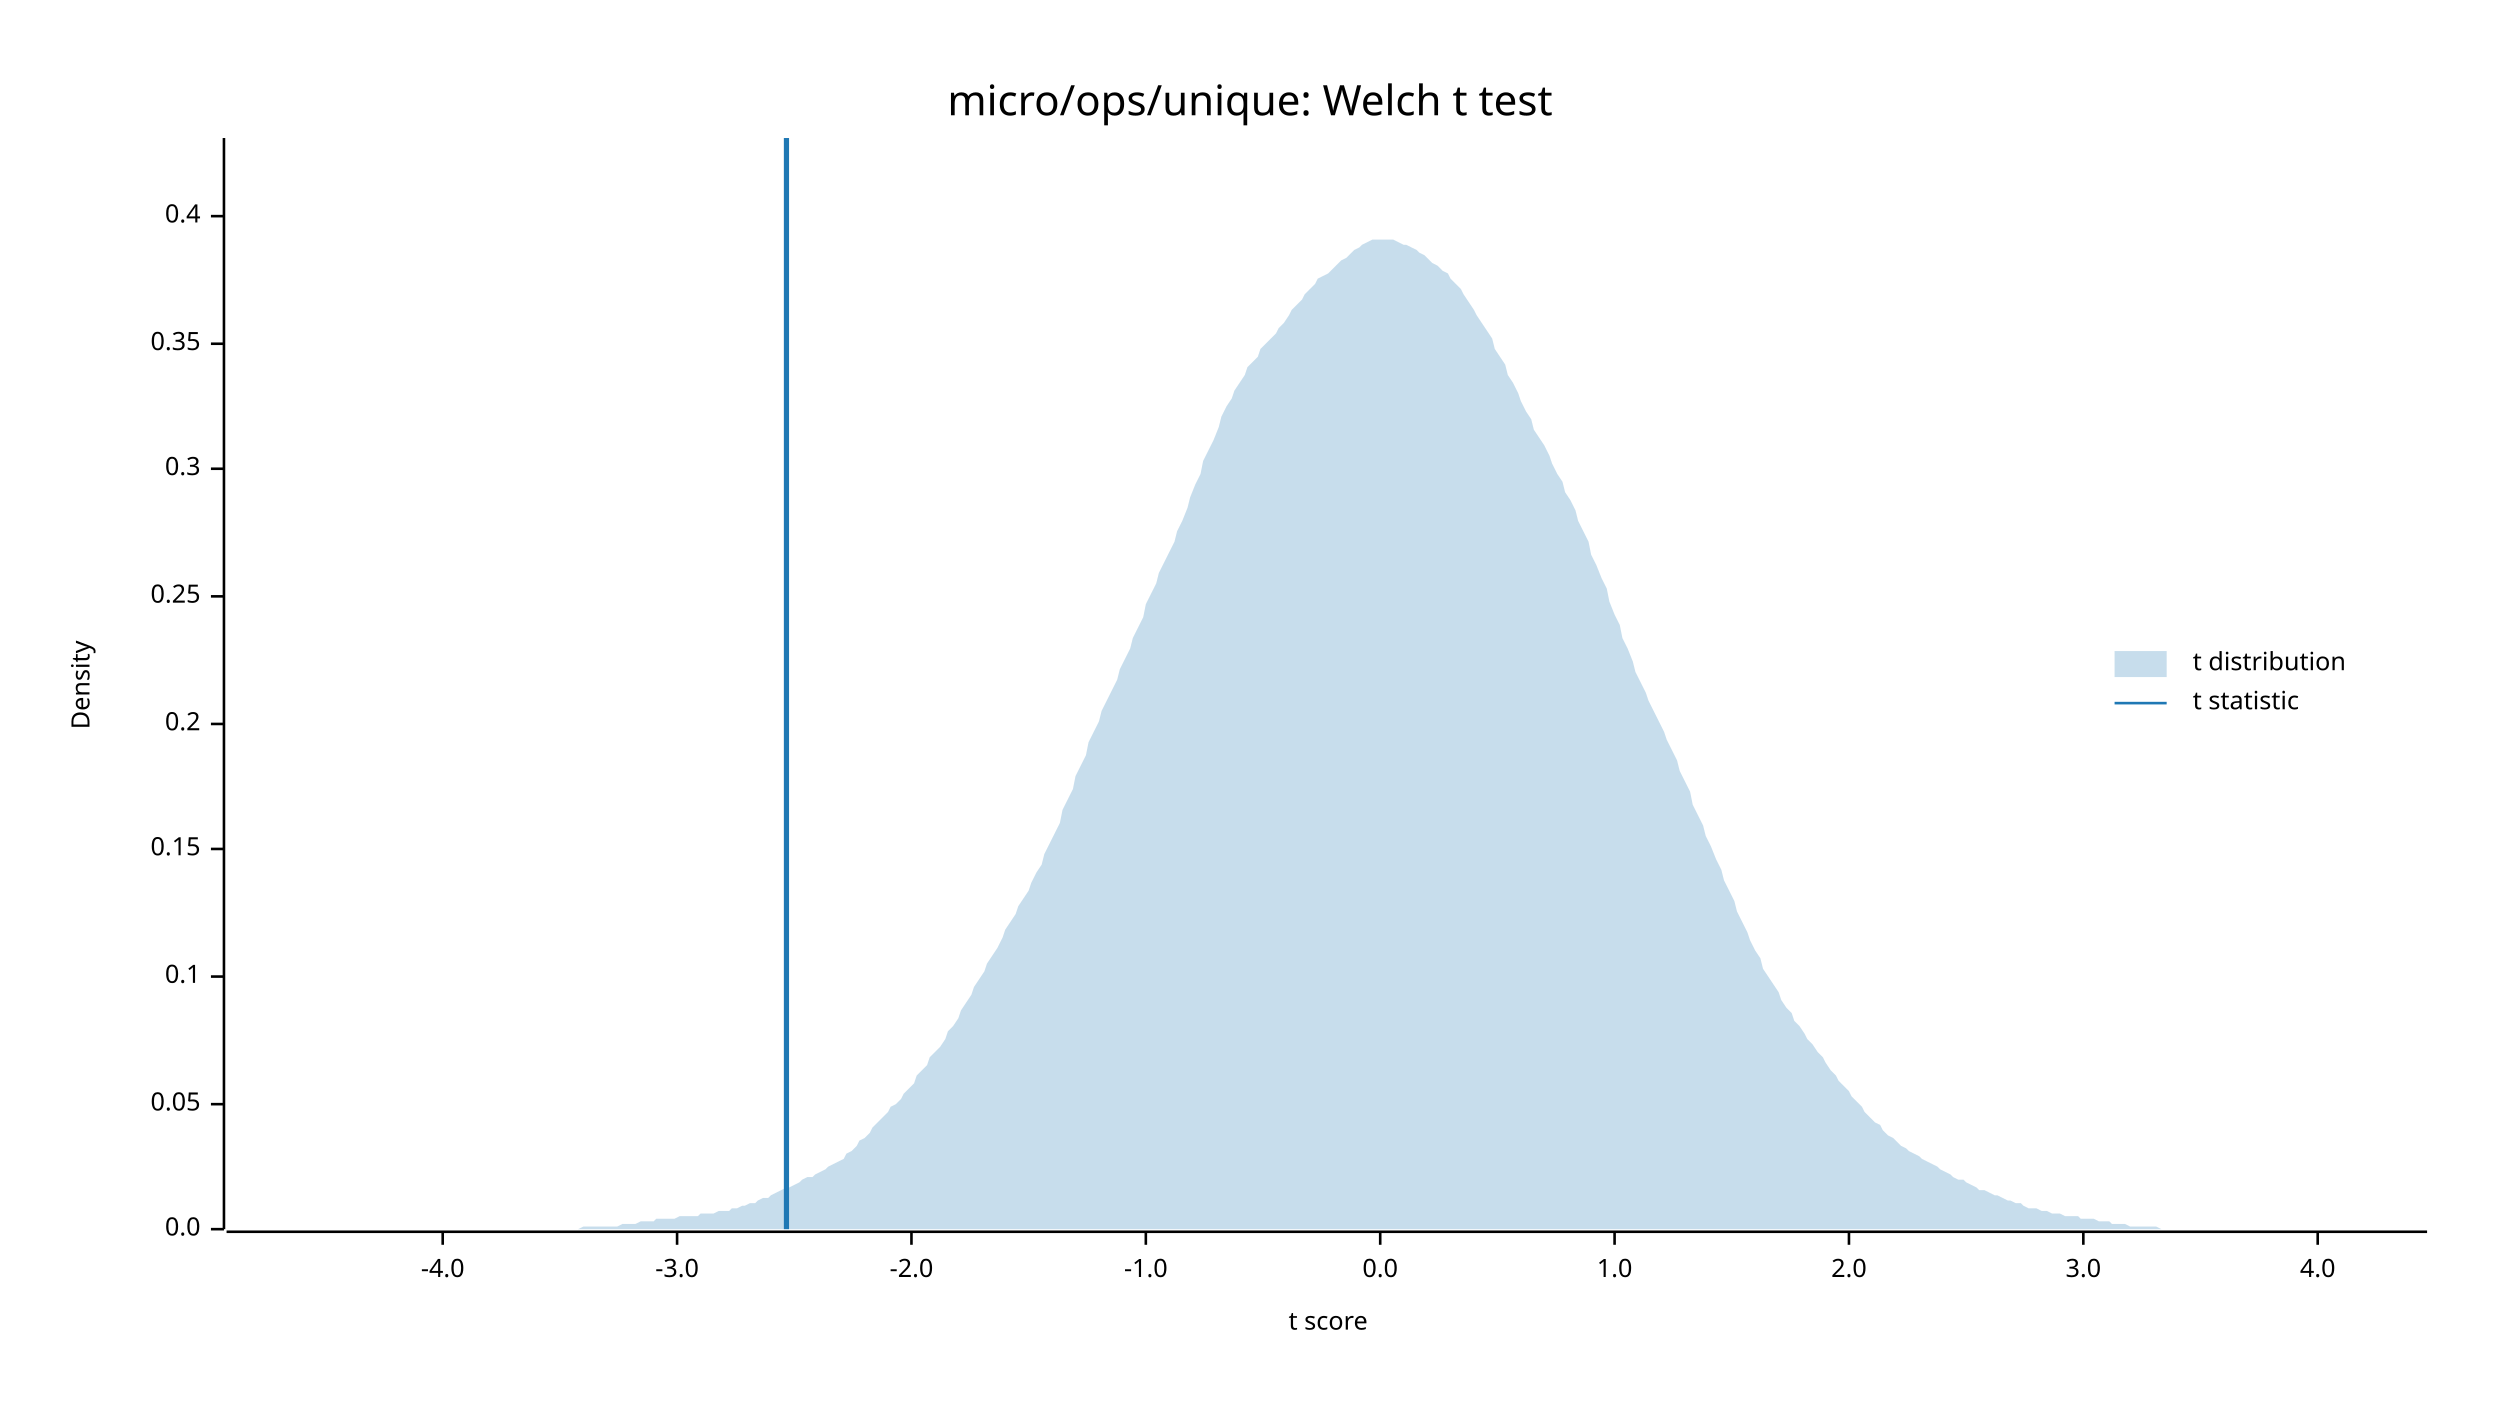
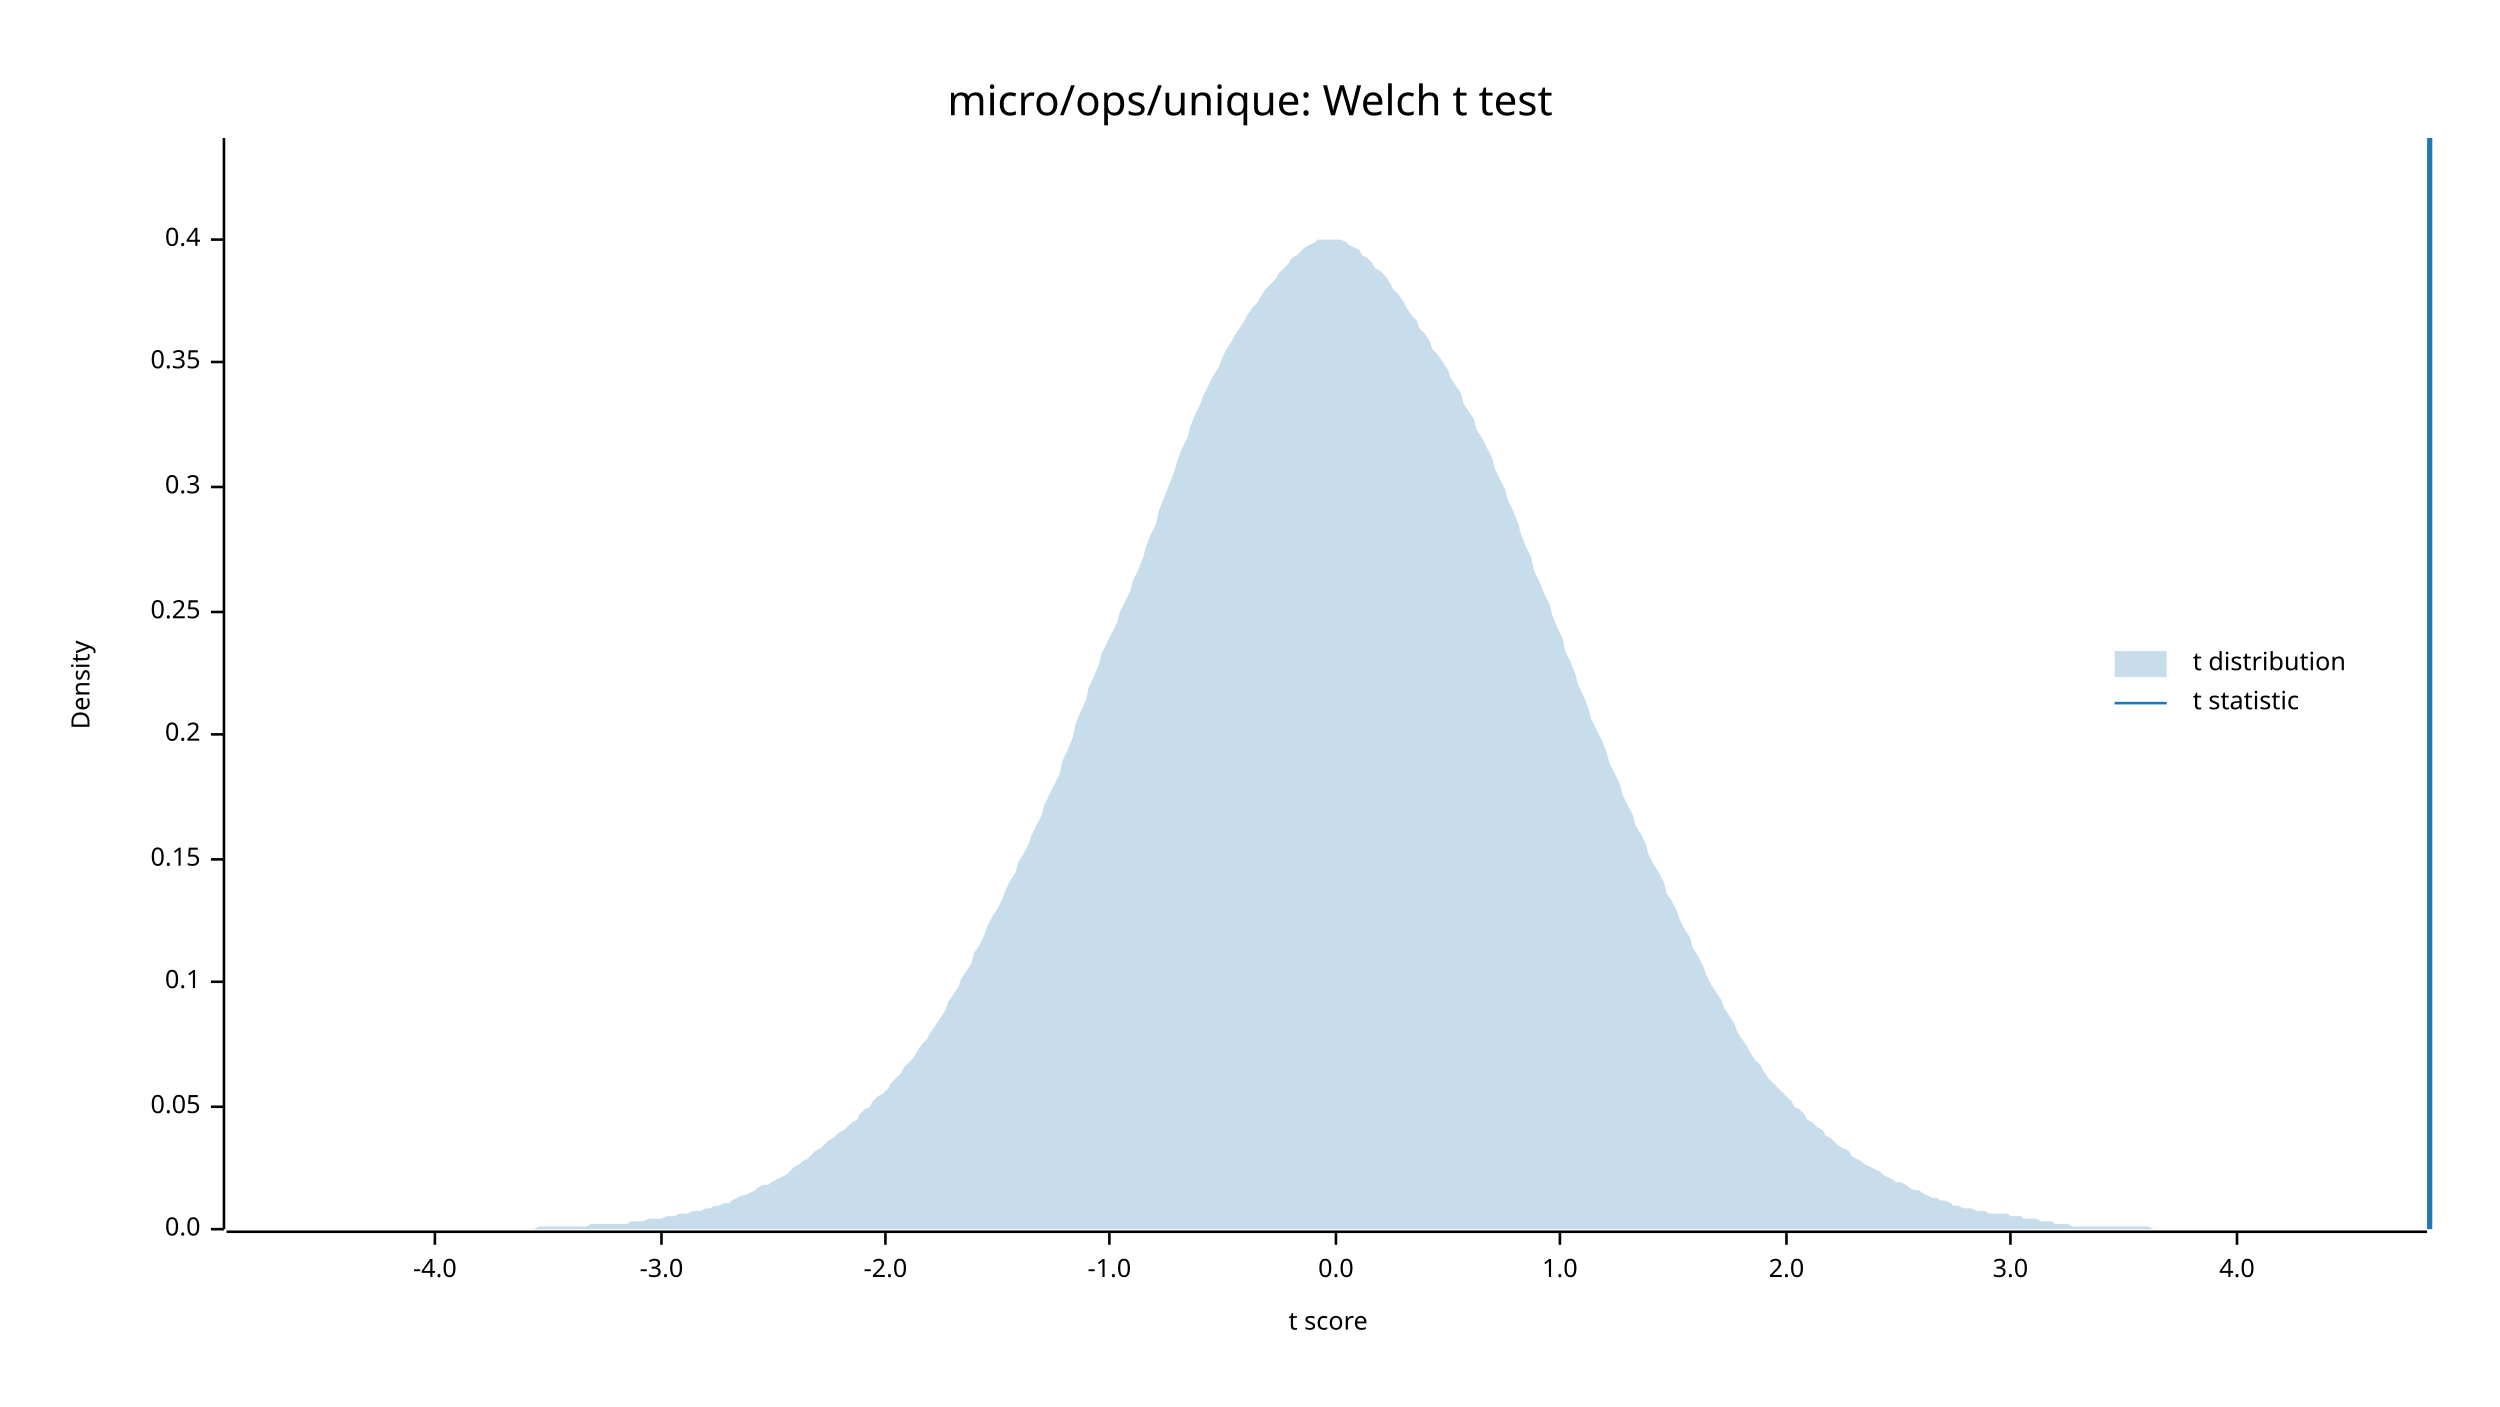
<svg xmlns="http://www.w3.org/2000/svg" width="960" height="540" viewBox="0 0 960 540">
  <text x="480" y="32" dy="0.76em" text-anchor="middle" font-family="sans-serif" font-size="16.129" opacity="1" fill="#000000">
micro/ops/unique: Welch t test
</text>
  <text x="27" y="263" dy="0.76em" text-anchor="middle" font-family="sans-serif" font-size="9.677" opacity="1" fill="#000000" transform="rotate(270, 27, 263)">
Density
</text>
  <text x="510" y="513" dy="-0.5ex" text-anchor="middle" font-family="sans-serif" font-size="9.677" opacity="1" fill="#000000">
t score
</text>
  <polyline fill="none" opacity="1" stroke="#000000" stroke-width="1" points="86,53 86,472 " />
  <text x="77" y="472" dy="0.5ex" text-anchor="end" font-family="sans-serif" font-size="9.677" opacity="1" fill="#000000">
0.0
</text>
  <polyline fill="none" opacity="1" stroke="#000000" stroke-width="1" points="81,472 86,472 " />
-   <text x="77" y="424" dy="0.5ex" text-anchor="end" font-family="sans-serif" font-size="9.677" opacity="1" fill="#000000">
+   <text x="77" y="425" dy="0.5ex" text-anchor="end" font-family="sans-serif" font-size="9.677" opacity="1" fill="#000000">
0.05
</text>
-   <polyline fill="none" opacity="1" stroke="#000000" stroke-width="1" points="81,424 86,424 " />
-   <text x="77" y="375" dy="0.5ex" text-anchor="end" font-family="sans-serif" font-size="9.677" opacity="1" fill="#000000">
+   <polyline fill="none" opacity="1" stroke="#000000" stroke-width="1" points="81,425 86,425 " />
+   <text x="77" y="377" dy="0.5ex" text-anchor="end" font-family="sans-serif" font-size="9.677" opacity="1" fill="#000000">
0.1
</text>
-   <polyline fill="none" opacity="1" stroke="#000000" stroke-width="1" points="81,375 86,375 " />
-   <text x="77" y="326" dy="0.5ex" text-anchor="end" font-family="sans-serif" font-size="9.677" opacity="1" fill="#000000">
+   <polyline fill="none" opacity="1" stroke="#000000" stroke-width="1" points="81,377 86,377 " />
+   <text x="77" y="330" dy="0.5ex" text-anchor="end" font-family="sans-serif" font-size="9.677" opacity="1" fill="#000000">
0.15
</text>
-   <polyline fill="none" opacity="1" stroke="#000000" stroke-width="1" points="81,326 86,326 " />
-   <text x="77" y="278" dy="0.5ex" text-anchor="end" font-family="sans-serif" font-size="9.677" opacity="1" fill="#000000">
+   <polyline fill="none" opacity="1" stroke="#000000" stroke-width="1" points="81,330 86,330 " />
+   <text x="77" y="282" dy="0.5ex" text-anchor="end" font-family="sans-serif" font-size="9.677" opacity="1" fill="#000000">
0.2
</text>
-   <polyline fill="none" opacity="1" stroke="#000000" stroke-width="1" points="81,278 86,278 " />
-   <text x="77" y="229" dy="0.5ex" text-anchor="end" font-family="sans-serif" font-size="9.677" opacity="1" fill="#000000">
+   <polyline fill="none" opacity="1" stroke="#000000" stroke-width="1" points="81,282 86,282 " />
+   <text x="77" y="235" dy="0.5ex" text-anchor="end" font-family="sans-serif" font-size="9.677" opacity="1" fill="#000000">
0.25
</text>
-   <polyline fill="none" opacity="1" stroke="#000000" stroke-width="1" points="81,229 86,229 " />
-   <text x="77" y="180" dy="0.5ex" text-anchor="end" font-family="sans-serif" font-size="9.677" opacity="1" fill="#000000">
+   <polyline fill="none" opacity="1" stroke="#000000" stroke-width="1" points="81,235 86,235 " />
+   <text x="77" y="187" dy="0.5ex" text-anchor="end" font-family="sans-serif" font-size="9.677" opacity="1" fill="#000000">
0.3
</text>
-   <polyline fill="none" opacity="1" stroke="#000000" stroke-width="1" points="81,180 86,180 " />
-   <text x="77" y="132" dy="0.5ex" text-anchor="end" font-family="sans-serif" font-size="9.677" opacity="1" fill="#000000">
+   <polyline fill="none" opacity="1" stroke="#000000" stroke-width="1" points="81,187 86,187 " />
+   <text x="77" y="139" dy="0.5ex" text-anchor="end" font-family="sans-serif" font-size="9.677" opacity="1" fill="#000000">
0.35
</text>
-   <polyline fill="none" opacity="1" stroke="#000000" stroke-width="1" points="81,132 86,132 " />
-   <text x="77" y="83" dy="0.5ex" text-anchor="end" font-family="sans-serif" font-size="9.677" opacity="1" fill="#000000">
+   <polyline fill="none" opacity="1" stroke="#000000" stroke-width="1" points="81,139 86,139 " />
+   <text x="77" y="92" dy="0.5ex" text-anchor="end" font-family="sans-serif" font-size="9.677" opacity="1" fill="#000000">
0.4
</text>
-   <polyline fill="none" opacity="1" stroke="#000000" stroke-width="1" points="81,83 86,83 " />
+   <polyline fill="none" opacity="1" stroke="#000000" stroke-width="1" points="81,92 86,92 " />
  <polyline fill="none" opacity="1" stroke="#000000" stroke-width="1" points="87,473 932,473 " />
-   <text x="170" y="483" dy="0.76em" text-anchor="middle" font-family="sans-serif" font-size="9.677" opacity="1" fill="#000000">
+   <text x="167" y="483" dy="0.76em" text-anchor="middle" font-family="sans-serif" font-size="9.677" opacity="1" fill="#000000">
-4.0
</text>
-   <polyline fill="none" opacity="1" stroke="#000000" stroke-width="1" points="170,473 170,478 " />
-   <text x="260" y="483" dy="0.76em" text-anchor="middle" font-family="sans-serif" font-size="9.677" opacity="1" fill="#000000">
+   <polyline fill="none" opacity="1" stroke="#000000" stroke-width="1" points="167,473 167,478 " />
+   <text x="254" y="483" dy="0.76em" text-anchor="middle" font-family="sans-serif" font-size="9.677" opacity="1" fill="#000000">
-3.0
</text>
-   <polyline fill="none" opacity="1" stroke="#000000" stroke-width="1" points="260,473 260,478 " />
-   <text x="350" y="483" dy="0.76em" text-anchor="middle" font-family="sans-serif" font-size="9.677" opacity="1" fill="#000000">
+   <polyline fill="none" opacity="1" stroke="#000000" stroke-width="1" points="254,473 254,478 " />
+   <text x="340" y="483" dy="0.76em" text-anchor="middle" font-family="sans-serif" font-size="9.677" opacity="1" fill="#000000">
-2.0
</text>
-   <polyline fill="none" opacity="1" stroke="#000000" stroke-width="1" points="350,473 350,478 " />
-   <text x="440" y="483" dy="0.76em" text-anchor="middle" font-family="sans-serif" font-size="9.677" opacity="1" fill="#000000">
+   <polyline fill="none" opacity="1" stroke="#000000" stroke-width="1" points="340,473 340,478 " />
+   <text x="426" y="483" dy="0.76em" text-anchor="middle" font-family="sans-serif" font-size="9.677" opacity="1" fill="#000000">
-1.0
</text>
-   <polyline fill="none" opacity="1" stroke="#000000" stroke-width="1" points="440,473 440,478 " />
-   <text x="530" y="483" dy="0.76em" text-anchor="middle" font-family="sans-serif" font-size="9.677" opacity="1" fill="#000000">
+   <polyline fill="none" opacity="1" stroke="#000000" stroke-width="1" points="426,473 426,478 " />
+   <text x="513" y="483" dy="0.76em" text-anchor="middle" font-family="sans-serif" font-size="9.677" opacity="1" fill="#000000">
0.0
</text>
-   <polyline fill="none" opacity="1" stroke="#000000" stroke-width="1" points="530,473 530,478 " />
-   <text x="620" y="483" dy="0.76em" text-anchor="middle" font-family="sans-serif" font-size="9.677" opacity="1" fill="#000000">
+   <polyline fill="none" opacity="1" stroke="#000000" stroke-width="1" points="513,473 513,478 " />
+   <text x="599" y="483" dy="0.76em" text-anchor="middle" font-family="sans-serif" font-size="9.677" opacity="1" fill="#000000">
1.0
</text>
-   <polyline fill="none" opacity="1" stroke="#000000" stroke-width="1" points="620,473 620,478 " />
-   <text x="710" y="483" dy="0.76em" text-anchor="middle" font-family="sans-serif" font-size="9.677" opacity="1" fill="#000000">
+   <polyline fill="none" opacity="1" stroke="#000000" stroke-width="1" points="599,473 599,478 " />
+   <text x="686" y="483" dy="0.76em" text-anchor="middle" font-family="sans-serif" font-size="9.677" opacity="1" fill="#000000">
2.0
</text>
-   <polyline fill="none" opacity="1" stroke="#000000" stroke-width="1" points="710,473 710,478 " />
-   <text x="800" y="483" dy="0.76em" text-anchor="middle" font-family="sans-serif" font-size="9.677" opacity="1" fill="#000000">
+   <polyline fill="none" opacity="1" stroke="#000000" stroke-width="1" points="686,473 686,478 " />
+   <text x="772" y="483" dy="0.76em" text-anchor="middle" font-family="sans-serif" font-size="9.677" opacity="1" fill="#000000">
3.0
</text>
-   <polyline fill="none" opacity="1" stroke="#000000" stroke-width="1" points="800,473 800,478 " />
-   <text x="890" y="483" dy="0.76em" text-anchor="middle" font-family="sans-serif" font-size="9.677" opacity="1" fill="#000000">
+   <polyline fill="none" opacity="1" stroke="#000000" stroke-width="1" points="772,473 772,478 " />
+   <text x="859" y="483" dy="0.76em" text-anchor="middle" font-family="sans-serif" font-size="9.677" opacity="1" fill="#000000">
4.0
</text>
-   <polyline fill="none" opacity="1" stroke="#000000" stroke-width="1" points="890,473 890,478 " />
-   <polygon opacity="0.25" fill="#1F78B4" points="87,472 88,472 90,472 92,472 93,472 95,472 97,472 98,472 100,472 102,472 103,472 105,472 107,472 109,472 110,472 112,472 114,472 115,472 117,472 119,472 120,472 122,472 124,472 125,472 127,472 129,472 131,472 132,472 134,472 136,472 137,472 139,472 141,472 142,472 144,472 146,472 147,472 149,472 151,472 153,472 154,472 156,472 158,472 159,472 161,472 163,472 164,472 166,472 168,472 169,472 171,472 173,472 175,472 176,472 178,472 180,472 181,472 183,472 185,472 186,472 188,472 190,472 191,472 193,472 195,472 197,472 198,472 200,472 202,472 203,472 205,472 207,472 208,472 210,472 212,472 214,472 215,472 217,472 219,472 220,472 222,472 224,471 225,471 227,471 229,471 230,471 232,471 234,471 236,471 237,471 239,470 241,470 242,470 244,470 246,469 247,469 249,469 251,469 252,468 254,468 256,468 258,468 259,468 261,467 263,467 264,467 266,467 268,467 269,466 271,466 273,466 274,466 276,465 278,465 280,465 281,464 283,464 285,463 286,463 288,462 290,462 291,461 293,460 295,460 296,459 298,458 300,457 302,456 303,456 305,455 307,454 308,453 310,452 312,452 313,451 315,450 317,449 318,448 320,447 322,446 324,445 325,443 327,442 329,440 330,438 332,437 334,435 335,433 337,431 339,429 341,427 342,425 344,424 346,422 347,420 349,418 351,416 352,413 354,411 356,409 357,406 359,404 361,402 363,399 364,396 366,394 368,391 369,388 371,385 373,382 374,379 376,376 378,373 379,370 381,367 383,364 385,360 386,357 388,354 390,351 391,348 393,345 395,342 396,339 398,335 400,332 401,328 403,324 405,320 407,316 408,311 410,307 412,303 413,298 415,294 417,290 418,285 420,281 422,277 423,273 425,269 427,265 429,261 430,257 432,253 434,249 435,245 437,241 439,237 440,232 442,228 444,224 445,220 447,216 449,212 451,208 452,204 454,200 456,195 457,191 459,186 461,182 462,177 464,173 466,169 468,164 469,160 471,156 473,153 474,150 476,147 478,144 479,141 481,139 483,137 484,134 486,132 488,130 490,128 491,126 493,124 495,121 496,119 498,117 500,115 501,113 503,111 505,109 506,107 508,106 510,105 512,103 513,102 515,100 517,99 518,98 520,96 522,95 523,94 525,93 527,92 528,92 530,92 532,92 534,92 535,92 537,93 539,94 540,94 542,95 544,96 545,97 547,98 549,100 550,101 552,102 554,104 556,105 557,107 559,109 561,111 562,113 564,116 566,119 567,121 569,124 571,127 573,130 574,134 576,137 578,140 579,144 581,147 583,151 584,154 586,158 588,161 589,165 591,168 593,171 595,175 596,178 598,182 600,185 601,189 603,192 605,196 606,200 608,204 610,208 611,213 613,217 615,222 617,226 618,231 620,236 622,240 623,245 625,249 627,254 628,258 630,262 632,266 633,269 635,273 637,277 639,281 640,284 642,288 644,292 645,296 647,300 649,304 650,309 652,313 654,317 655,321 657,325 659,330 661,334 662,338 664,342 666,346 667,350 669,354 671,358 672,361 674,365 676,368 677,372 679,375 681,378 683,381 684,384 686,387 688,389 689,392 691,394 693,397 694,399 696,401 698,404 700,406 701,408 703,411 705,413 706,415 708,417 710,419 711,421 713,423 715,425 716,427 718,429 720,431 722,432 723,434 725,436 727,437 728,438 730,440 732,441 733,442 735,443 737,444 738,445 740,446 742,447 744,448 745,449 747,450 749,451 750,452 752,453 754,453 755,454 757,455 759,456 760,457 762,457 764,458 766,459 767,459 769,460 771,461 772,461 774,462 776,462 777,463 779,464 781,464 782,464 784,465 786,465 788,466 789,466 791,466 793,467 794,467 796,467 798,467 799,468 801,468 803,468 804,468 806,469 808,469 810,469 811,470 813,470 815,470 816,470 818,471 820,471 821,471 823,471 825,471 827,471 828,471 830,472 832,472 833,472 835,472 837,472 838,472 840,472 842,472 843,472 845,472 847,472 849,472 850,472 852,472 854,472 855,472 857,472 859,472 860,472 862,472 864,472 865,472 867,472 869,472 871,472 872,472 874,472 876,472 877,472 879,472 881,472 882,472 884,472 886,472 887,472 889,472 891,472 893,472 894,472 896,472 898,472 899,472 901,472 903,472 904,472 906,472 908,472 909,472 911,472 913,472 915,472 916,472 918,472 920,472 921,472 923,472 925,472 926,472 928,472 930,472 932,472 932,472 87,472 " />
-   <polyline fill="none" opacity="1" stroke="#1F78B4" stroke-width="2" points="302,472 302,53 " />
+   <polyline fill="none" opacity="1" stroke="#000000" stroke-width="1" points="859,473 859,478 " />
+   <polygon opacity="0.25" fill="#1F78B4" points="87,472 88,472 90,472 92,472 93,472 95,472 97,472 98,472 100,472 102,472 103,472 105,472 107,472 109,472 110,472 112,472 114,472 115,472 117,472 119,472 120,472 122,472 124,472 125,472 127,472 129,472 131,472 132,472 134,472 136,472 137,472 139,472 141,472 142,472 144,472 146,472 147,472 149,472 151,472 153,472 154,472 156,472 158,472 159,472 161,472 163,472 164,472 166,472 168,472 169,472 171,472 173,472 175,472 176,472 178,472 180,472 181,472 183,472 185,472 186,472 188,472 190,472 191,472 193,472 195,472 197,472 198,472 200,472 202,472 203,472 205,472 207,471 208,471 210,471 212,471 214,471 215,471 217,471 219,471 220,471 222,471 224,471 225,471 227,470 229,470 230,470 232,470 234,470 236,470 237,470 239,470 241,470 242,469 244,469 246,469 247,469 249,468 251,468 252,468 254,468 256,467 258,467 259,467 261,466 263,466 264,466 266,465 268,465 269,465 271,464 273,464 274,463 276,463 278,462 280,462 281,461 283,460 285,459 286,459 288,458 290,457 291,456 293,455 295,455 296,454 298,453 300,452 302,451 303,450 305,448 307,447 308,446 310,445 312,443 313,442 315,441 317,439 318,438 320,437 322,435 324,434 325,433 327,431 329,430 330,428 332,426 334,425 335,423 337,421 339,420 341,418 342,416 344,414 346,412 347,410 349,408 351,406 352,404 354,401 356,399 357,397 359,394 361,391 363,388 364,385 366,382 368,379 369,376 371,373 373,370 374,366 376,363 378,359 379,356 381,352 383,349 385,345 386,342 388,338 390,335 391,331 393,328 395,324 396,321 398,317 400,313 401,309 403,305 405,301 407,297 408,292 410,288 412,283 413,278 415,273 417,269 418,264 420,260 422,255 423,251 425,247 427,243 429,239 430,235 432,231 434,227 435,223 437,219 439,214 440,210 442,205 444,201 445,196 447,191 449,186 451,181 452,177 454,172 456,168 457,164 459,159 461,155 462,152 464,148 466,144 468,141 469,138 471,134 473,131 474,129 476,126 478,123 479,121 481,118 483,116 484,114 486,111 488,109 490,107 491,105 493,103 495,101 496,99 498,98 500,96 501,95 503,94 505,93 506,92 508,92 510,92 512,92 513,92 515,92 517,93 518,94 520,95 522,96 523,98 525,99 527,101 528,103 530,104 532,106 534,109 535,111 537,113 539,116 540,118 542,121 544,123 545,126 547,128 549,131 550,134 552,136 554,139 556,142 557,145 559,148 561,151 562,155 564,158 566,161 567,165 569,168 571,172 573,176 574,180 576,184 578,188 579,192 581,196 583,201 584,205 586,210 588,214 589,219 591,223 593,228 595,232 596,236 598,241 600,245 601,250 603,254 605,259 606,263 608,267 610,272 611,276 613,280 615,284 617,289 618,293 620,297 622,301 623,305 625,309 627,313 628,317 630,320 632,324 633,328 635,332 637,335 639,339 640,343 642,346 644,350 645,353 647,357 649,360 650,364 652,367 654,371 655,374 657,378 659,381 661,384 662,387 664,390 666,393 667,396 669,399 671,402 672,404 674,407 676,409 677,411 679,414 681,416 683,418 684,419 686,421 688,423 689,425 691,426 693,428 694,430 696,431 698,433 700,434 701,436 703,437 705,439 706,440 708,441 710,442 711,444 713,445 715,446 716,447 718,448 720,449 722,450 723,451 725,452 727,453 728,454 730,454 732,455 733,456 735,457 737,457 738,458 740,459 742,460 744,460 745,461 747,461 749,462 750,463 752,463 754,464 755,464 757,464 759,465 760,465 762,465 764,466 766,466 767,466 769,466 771,466 772,467 774,467 776,467 777,468 779,468 781,468 782,468 784,469 786,469 788,469 789,470 791,470 793,470 794,470 796,471 798,471 799,471 801,471 803,471 804,471 806,471 808,471 810,471 811,471 813,471 815,471 816,471 818,471 820,471 821,471 823,471 825,471 827,472 828,472 830,472 832,472 833,472 835,472 837,472 838,472 840,472 842,472 843,472 845,472 847,472 849,472 850,472 852,472 854,472 855,472 857,472 859,472 860,472 862,472 864,472 865,472 867,472 869,472 871,472 872,472 874,472 876,472 877,472 879,472 881,472 882,472 884,472 886,472 887,472 889,472 891,472 893,472 894,472 896,472 898,472 899,472 901,472 903,472 904,472 906,472 908,472 909,472 911,472 913,472 915,472 916,472 918,472 920,472 921,472 923,472 925,472 926,472 928,472 930,472 932,472 932,472 87,472 " />
+   <polyline fill="none" opacity="1" stroke="#1F78B4" stroke-width="2" points="933,472 933,53 " />
  <text x="842" y="250" dy="0.76em" text-anchor="start" font-family="sans-serif" font-size="9.677" opacity="1" fill="#000000">
t distribution
</text>
  <text x="842" y="265" dy="0.76em" text-anchor="start" font-family="sans-serif" font-size="9.677" opacity="1" fill="#000000">
t statistic
</text>
  <rect x="812" y="250" width="20" height="10" opacity="0.25" fill="#1F78B4" stroke="none" />
  <polyline fill="none" opacity="1" stroke="#1F78B4" stroke-width="1" points="812,270 832,270 " />
</svg>
